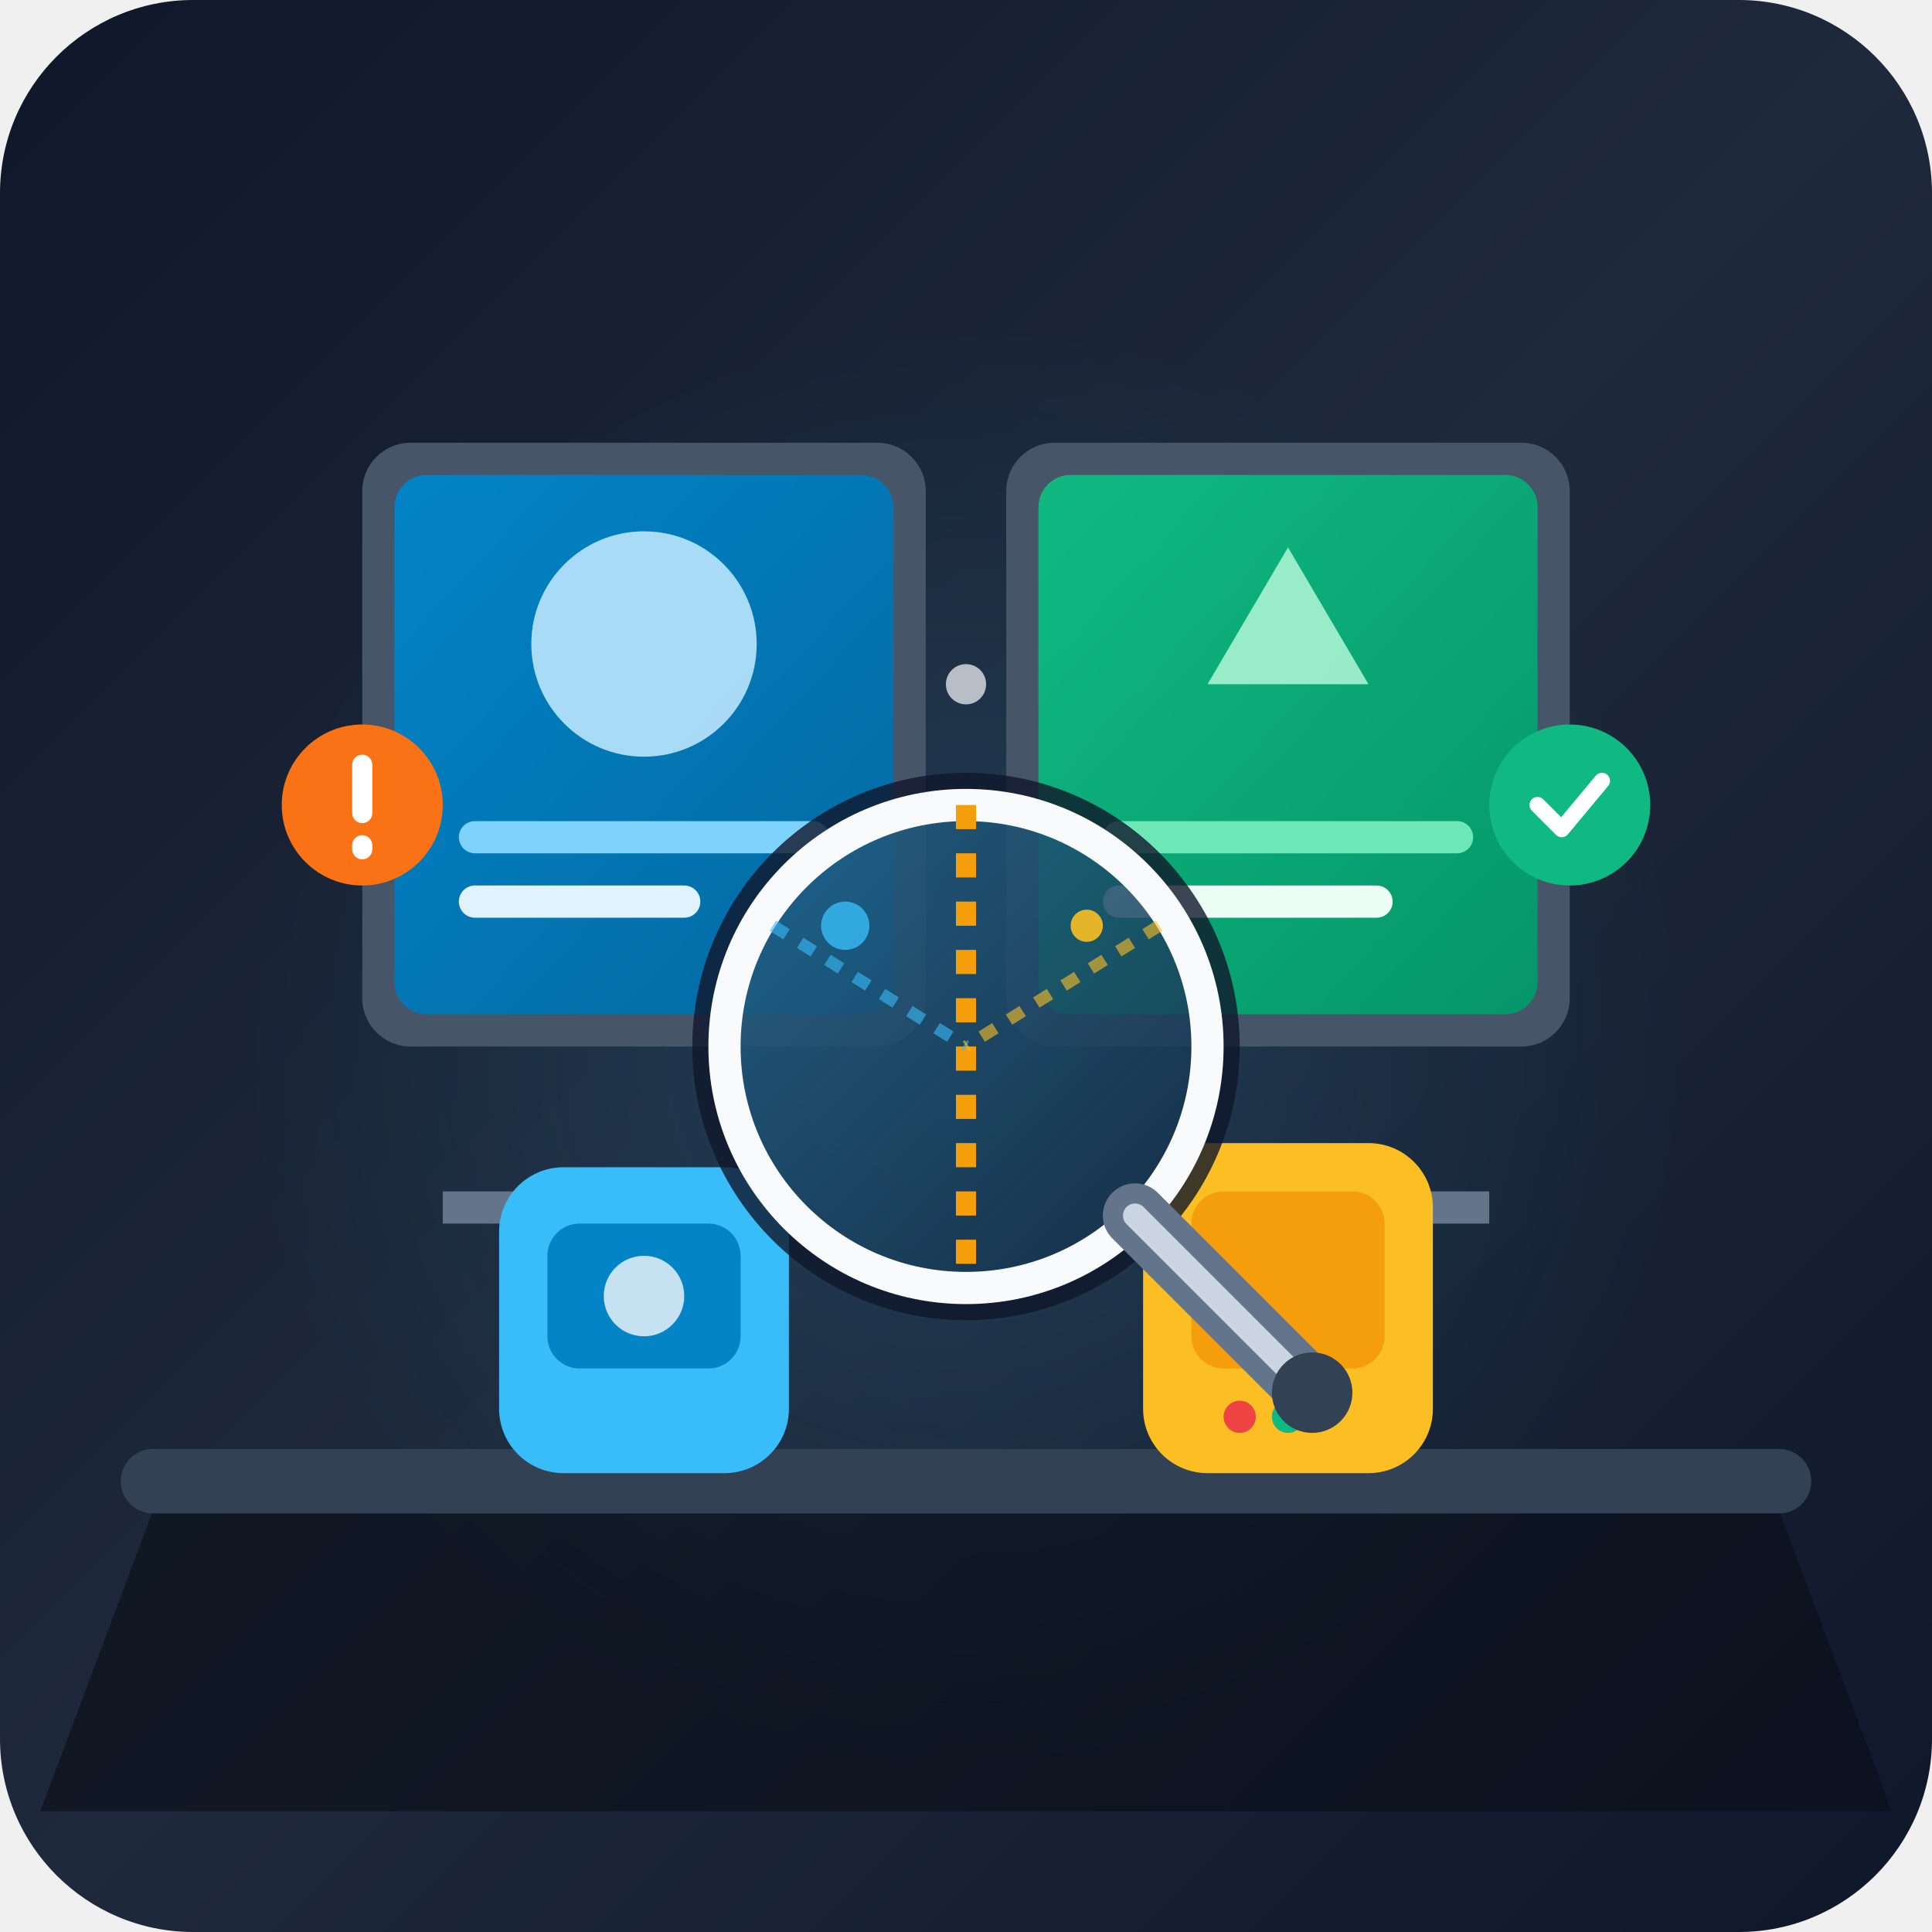
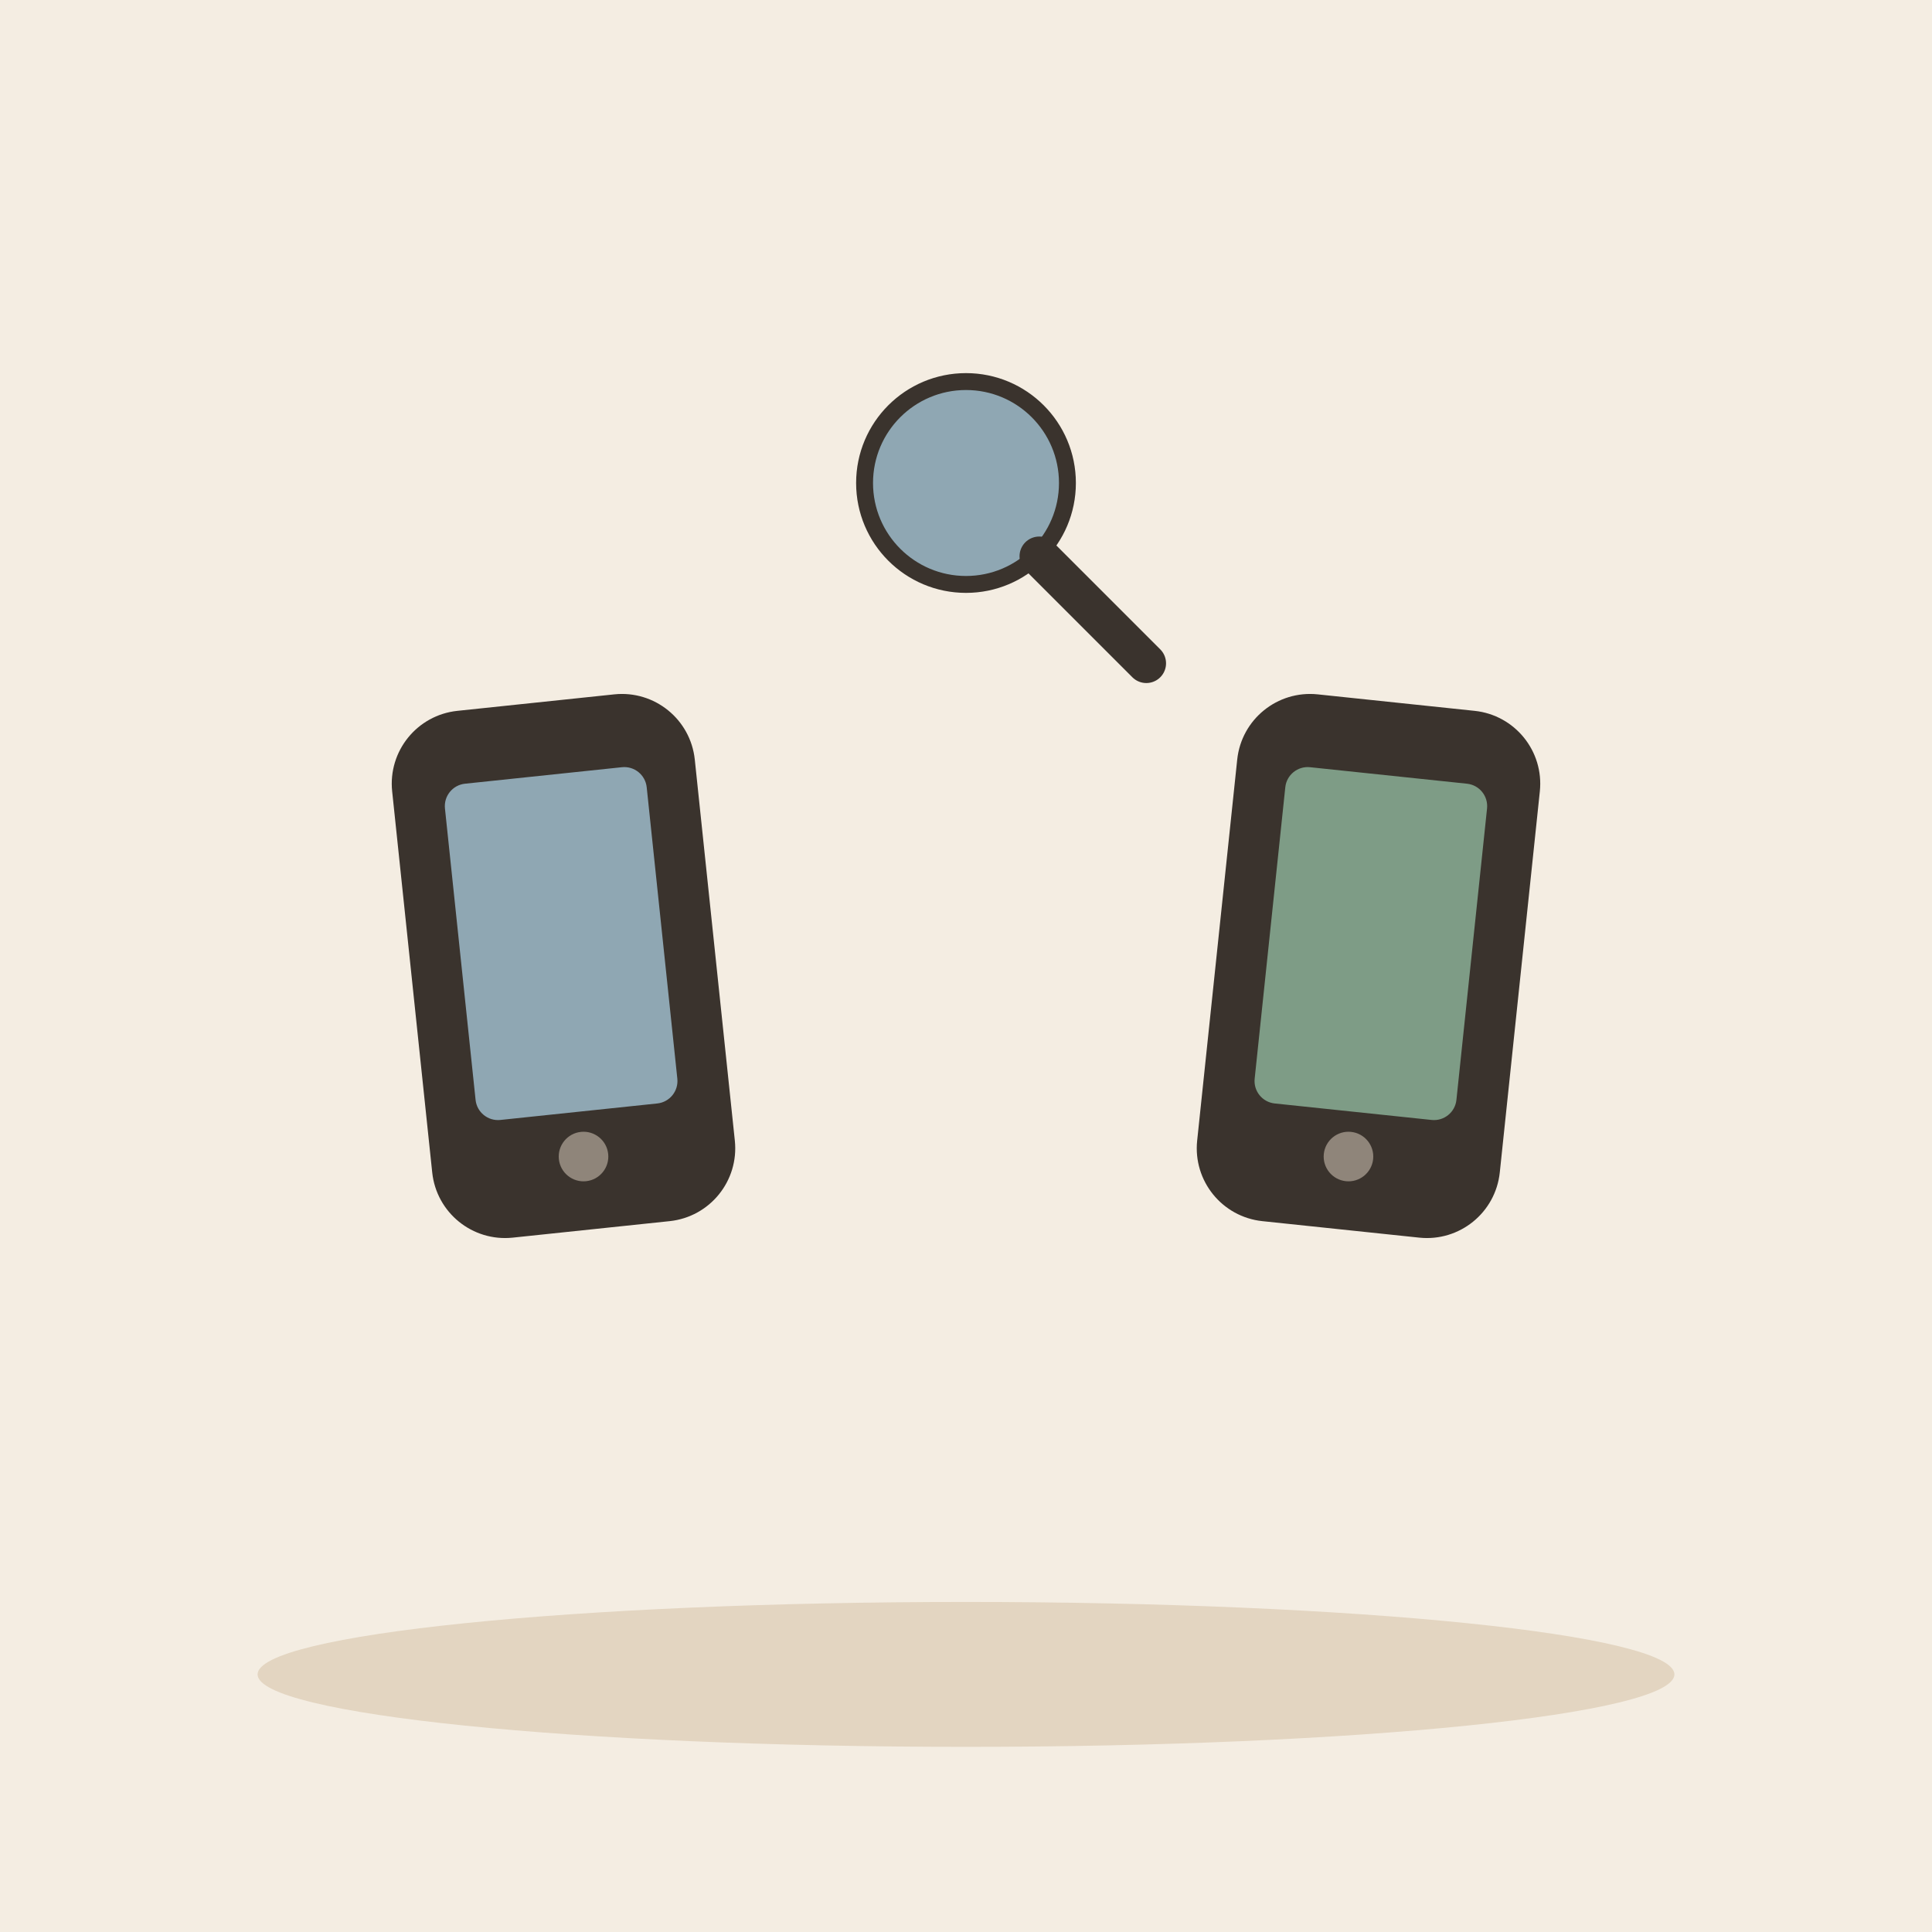
- <svg xmlns="http://www.w3.org/2000/svg" viewBox="0 0 240 240">
-   <defs>
-     <linearGradient id="bg-grad" x1="0%" y1="0%" x2="100%" y2="100%">
-       <stop offset="0%" stop-color="#0f172a" />
-       <stop offset="50%" stop-color="#1e293b" />
-       <stop offset="100%" stop-color="#0f172a" />
-     </linearGradient>
-     <radialGradient id="desk-glow" cx="50%" cy="50%" r="50%">
-       <stop offset="0%" stop-color="#38bdf8" stop-opacity="0.15" />
-       <stop offset="100%" stop-color="#38bdf8" stop-opacity="0" />
-     </radialGradient>
-     <linearGradient id="lens-grad" x1="0%" y1="0%" x2="100%" y2="100%">
-       <stop offset="0%" stop-color="#38bdf8" stop-opacity="0.4" />
-       <stop offset="100%" stop-color="#38bdf8" stop-opacity="0.1" />
-     </linearGradient>
-     <linearGradient id="screen-grad-1" x1="0%" y1="0%" x2="100%" y2="100%">
-       <stop offset="0%" stop-color="#0284c7" />
-       <stop offset="100%" stop-color="#0369a1" />
-     </linearGradient>
-     <linearGradient id="screen-grad-2" x1="0%" y1="0%" x2="100%" y2="100%">
-       <stop offset="0%" stop-color="#10b981" />
-       <stop offset="100%" stop-color="#059669" />
-     </linearGradient>
-   </defs>
-   <rect width="240" height="240" rx="24" fill="url(#bg-grad)" />
-   <circle cx="120" cy="130" r="90" fill="url(#desk-glow)" />
-   <path d="M 20 185 L 220 185 L 235 225 L 5 225 Z" fill="#090d16" opacity="0.6" />
-   <rect x="15" y="180" width="210" height="8" rx="4" fill="#334155" />
-   <rect x="45" y="55" width="70" height="75" rx="6" fill="#475569" />
-   <rect x="125" y="55" width="70" height="75" rx="6" fill="#475569" />
-   <rect x="49" y="59" width="62" height="67" rx="4" fill="url(#screen-grad-1)" />
-   <circle cx="80" cy="80" r="14" fill="#bae6fd" opacity="0.9" />
-   <rect x="57" y="102" width="46" height="4" rx="2" fill="#7dd3fc" />
-   <rect x="57" y="110" width="30" height="4" rx="2" fill="#e0f2fe" />
-   <rect x="129" y="59" width="62" height="67" rx="4" fill="url(#screen-grad-2)" />
-   <path d="M 160 68 L 170 85 L 150 85 Z" fill="#a7f3d0" opacity="0.9" />
-   <rect x="137" y="102" width="46" height="4" rx="2" fill="#6ee7b7" />
-   <rect x="137" y="110" width="36" height="4" rx="2" fill="#ecfdf5" />
-   <path d="M 70 130 L 70 148 L 55 148 L 55 152 L 85 152 L 85 148 L 70 148 Z" fill="#64748b" />
-   <path d="M 170 130 L 170 148 L 155 148 L 155 152 L 185 152 L 185 148 L 170 148 Z" fill="#64748b" />
-   <rect x="62" y="145" width="36" height="38" rx="8" fill="#38bdf8" />
-   <rect x="68" y="152" width="24" height="18" rx="4" fill="#0284c7" />
-   <circle cx="80" cy="161" r="5" fill="#f8fafc" opacity="0.8" />
-   <rect x="142" y="142" width="36" height="41" rx="8" fill="#fbbf24" />
-   <rect x="148" y="148" width="24" height="22" rx="4" fill="#f59e0b" />
-   <circle cx="154" cy="176" r="2" fill="#ef4444" />
-   <circle cx="160" cy="176" r="2" fill="#10b981" />
-   <g transform="translate(120, 130)">
-     <circle cx="0" cy="0" r="34" fill="#0f172a" opacity="0.8" />
-     <circle cx="0" cy="0" r="30" fill="url(#lens-grad)" stroke="#f8fafc" stroke-width="4" />
-     <line x1="0" y1="-30" x2="0" y2="30" stroke="#f59e0b" stroke-width="2.5" stroke-dasharray="3 3" />
-     <path d="M 21 21 L 42 42" stroke="#64748b" stroke-width="8" stroke-linecap="round" />
-     <path d="M 21 21 L 42 42" stroke="#cbd5e1" stroke-width="3" stroke-linecap="round" />
-     <circle cx="43" cy="43" r="5" fill="#334155" />
+ <svg xmlns="http://www.w3.org/2000/svg" viewBox="0 0 240 240" data-style="editorial">
+   <rect width="240" height="240" fill="#F4EDE2" />
+   <ellipse cx="120" cy="208" rx="88" ry="9" fill="#E3D5C1" />
+   <g transform="translate(70 120) rotate(-6) scale(1.4 1.4)">
+     <rect x="-12" y="-22" width="24" height="44" rx="5" fill="#3A332D" stroke="#3A332D" stroke-width="3" stroke-linecap="round" stroke-linejoin="round" />
+     <rect x="-9" y="-17" width="18" height="30" rx="2" fill="#8FA7B3" />
+     <circle cx="0" cy="17" r="2.2" fill="#8F857A" />
  </g>
-   <circle cx="195" cy="100" r="10" fill="#10b981" />
-   <path d="M 191 100 L 194 103 L 199 97" stroke="#ffffff" stroke-width="2" stroke-linecap="round" stroke-linejoin="round" fill="none" />
-   <circle cx="45" cy="100" r="10" fill="#f97316" />
-   <path d="M 45 95 L 45 101 M 45 105 L 45 105.5" stroke="#ffffff" stroke-width="2.5" stroke-linecap="round" />
-   <circle cx="105" cy="115" r="3" fill="#38bdf8" opacity="0.8" />
-   <circle cx="135" cy="115" r="2" fill="#fbbf24" opacity="0.9" />
-   <circle cx="120" cy="85" r="2.5" fill="#f8fafc" opacity="0.7" />
-   <path d="M 96 115 L 120 130" stroke="#38bdf8" stroke-width="1.5" opacity="0.6" stroke-dasharray="2 2" />
-   <path d="M 144 115 L 120 130" stroke="#fbbf24" stroke-width="1.5" opacity="0.6" stroke-dasharray="2 2" />
+   <g transform="translate(170 120) rotate(6) scale(1.4 1.4)">
+     <rect x="-12" y="-22" width="24" height="44" rx="5" fill="#3A332D" stroke="#3A332D" stroke-width="3" stroke-linecap="round" stroke-linejoin="round" />
+     <rect x="-9" y="-17" width="18" height="30" rx="2" fill="#7E9C86" />
+     <circle cx="0" cy="17" r="2.2" fill="#8F857A" />
+   </g>
+   <path d="M106 110L134 110M106 130L134 130" fill="none" stroke="none" stroke-width="3" stroke-linecap="round" stroke-linejoin="round" />
+   <g transform="translate(120 60) scale(0.7 0.7)">
+     <circle cx="0" cy="0" r="18" fill="#8FA7B3" stroke="#3A332D" stroke-width="3" stroke-linecap="round" stroke-linejoin="round" />
+     <path d="M13 13L32 32" stroke="#3A332D" stroke-width="7" stroke-linecap="round" fill="none" />
+   </g>
</svg>
